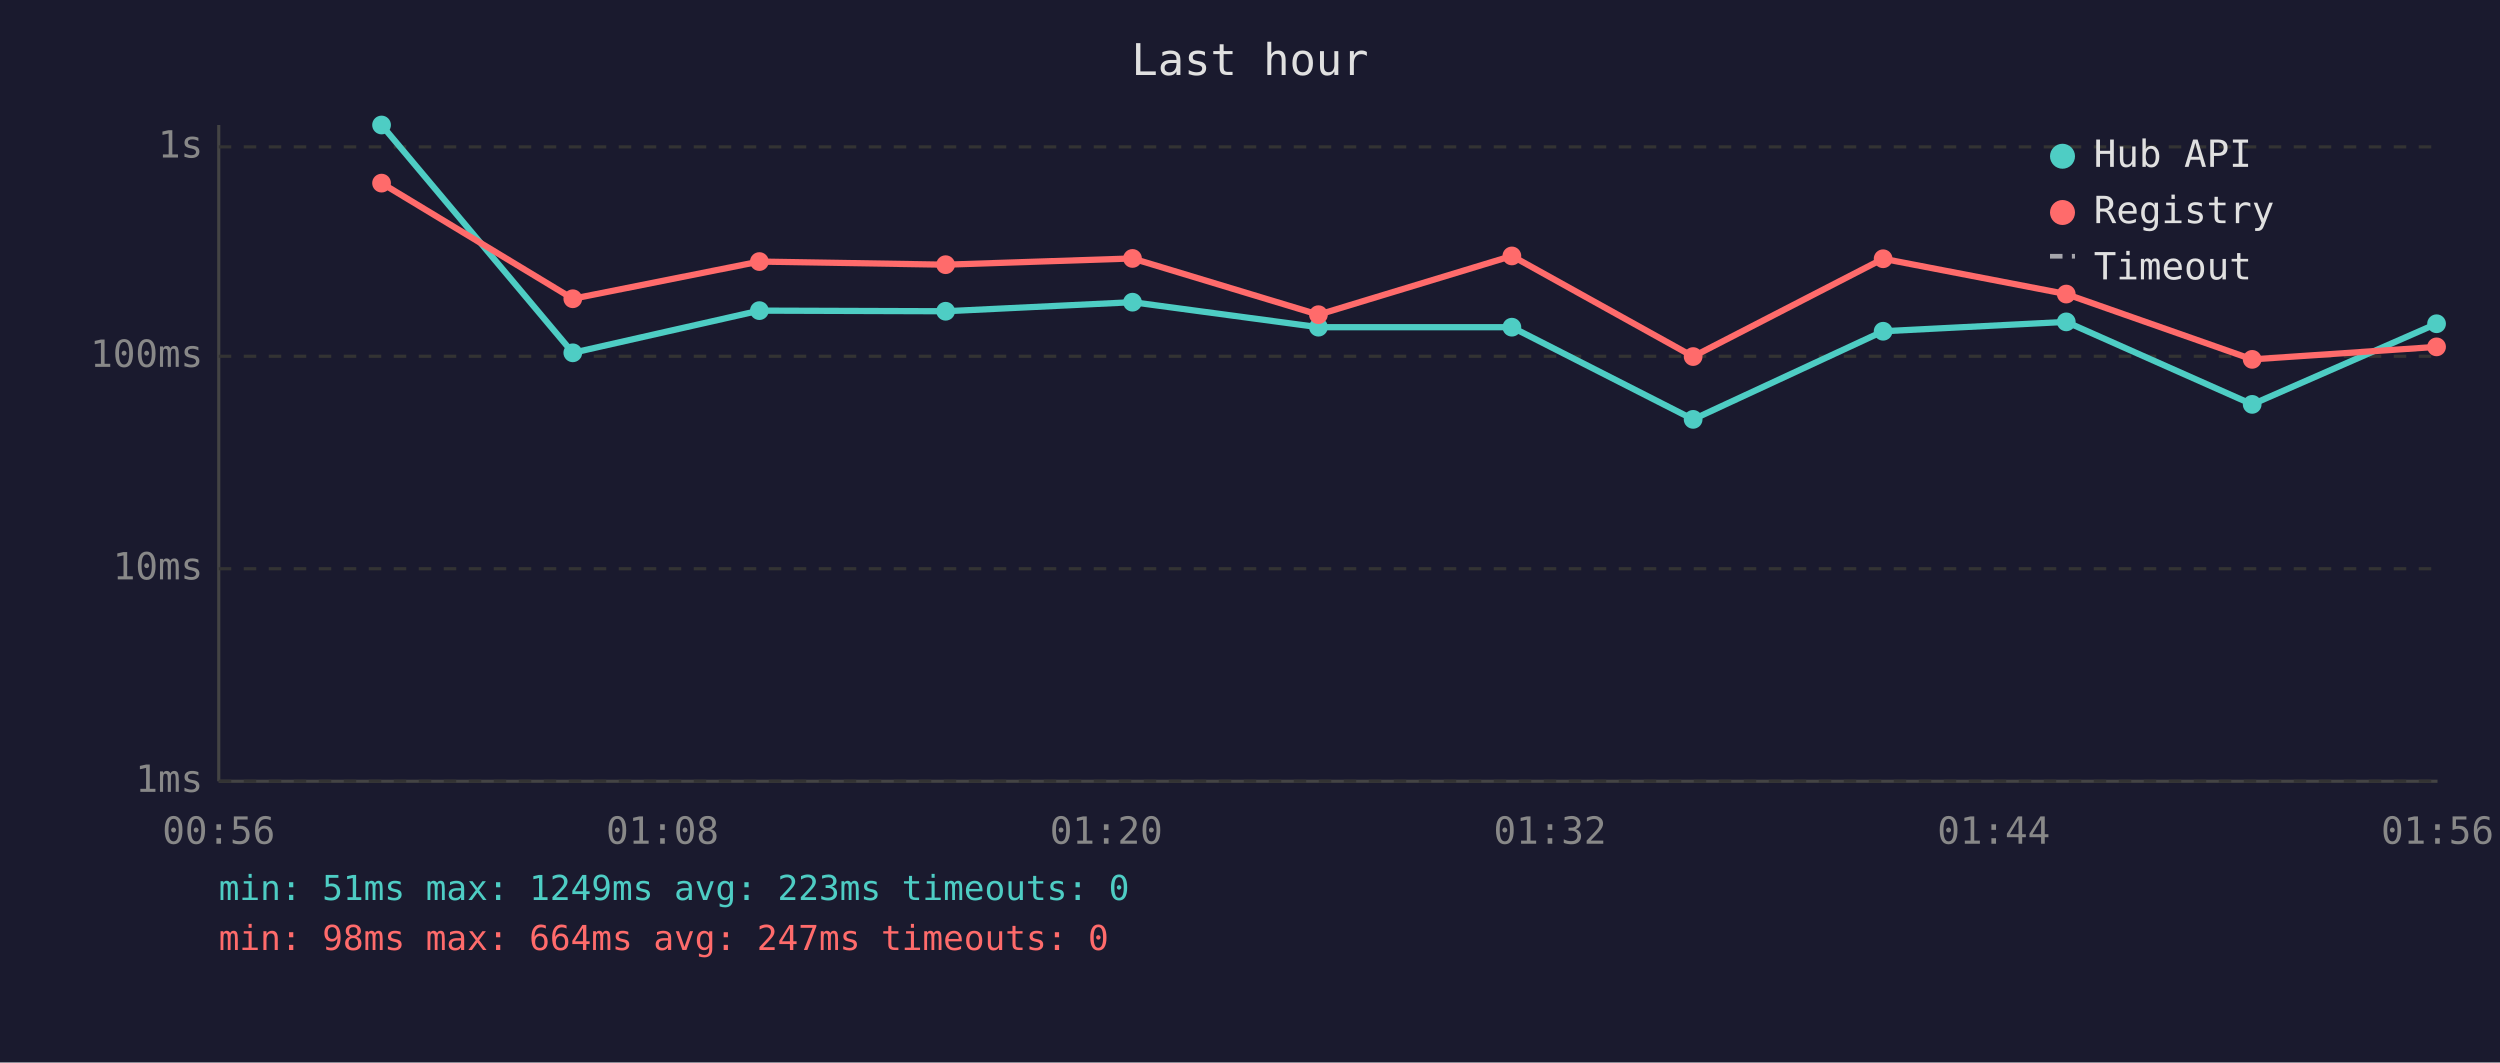
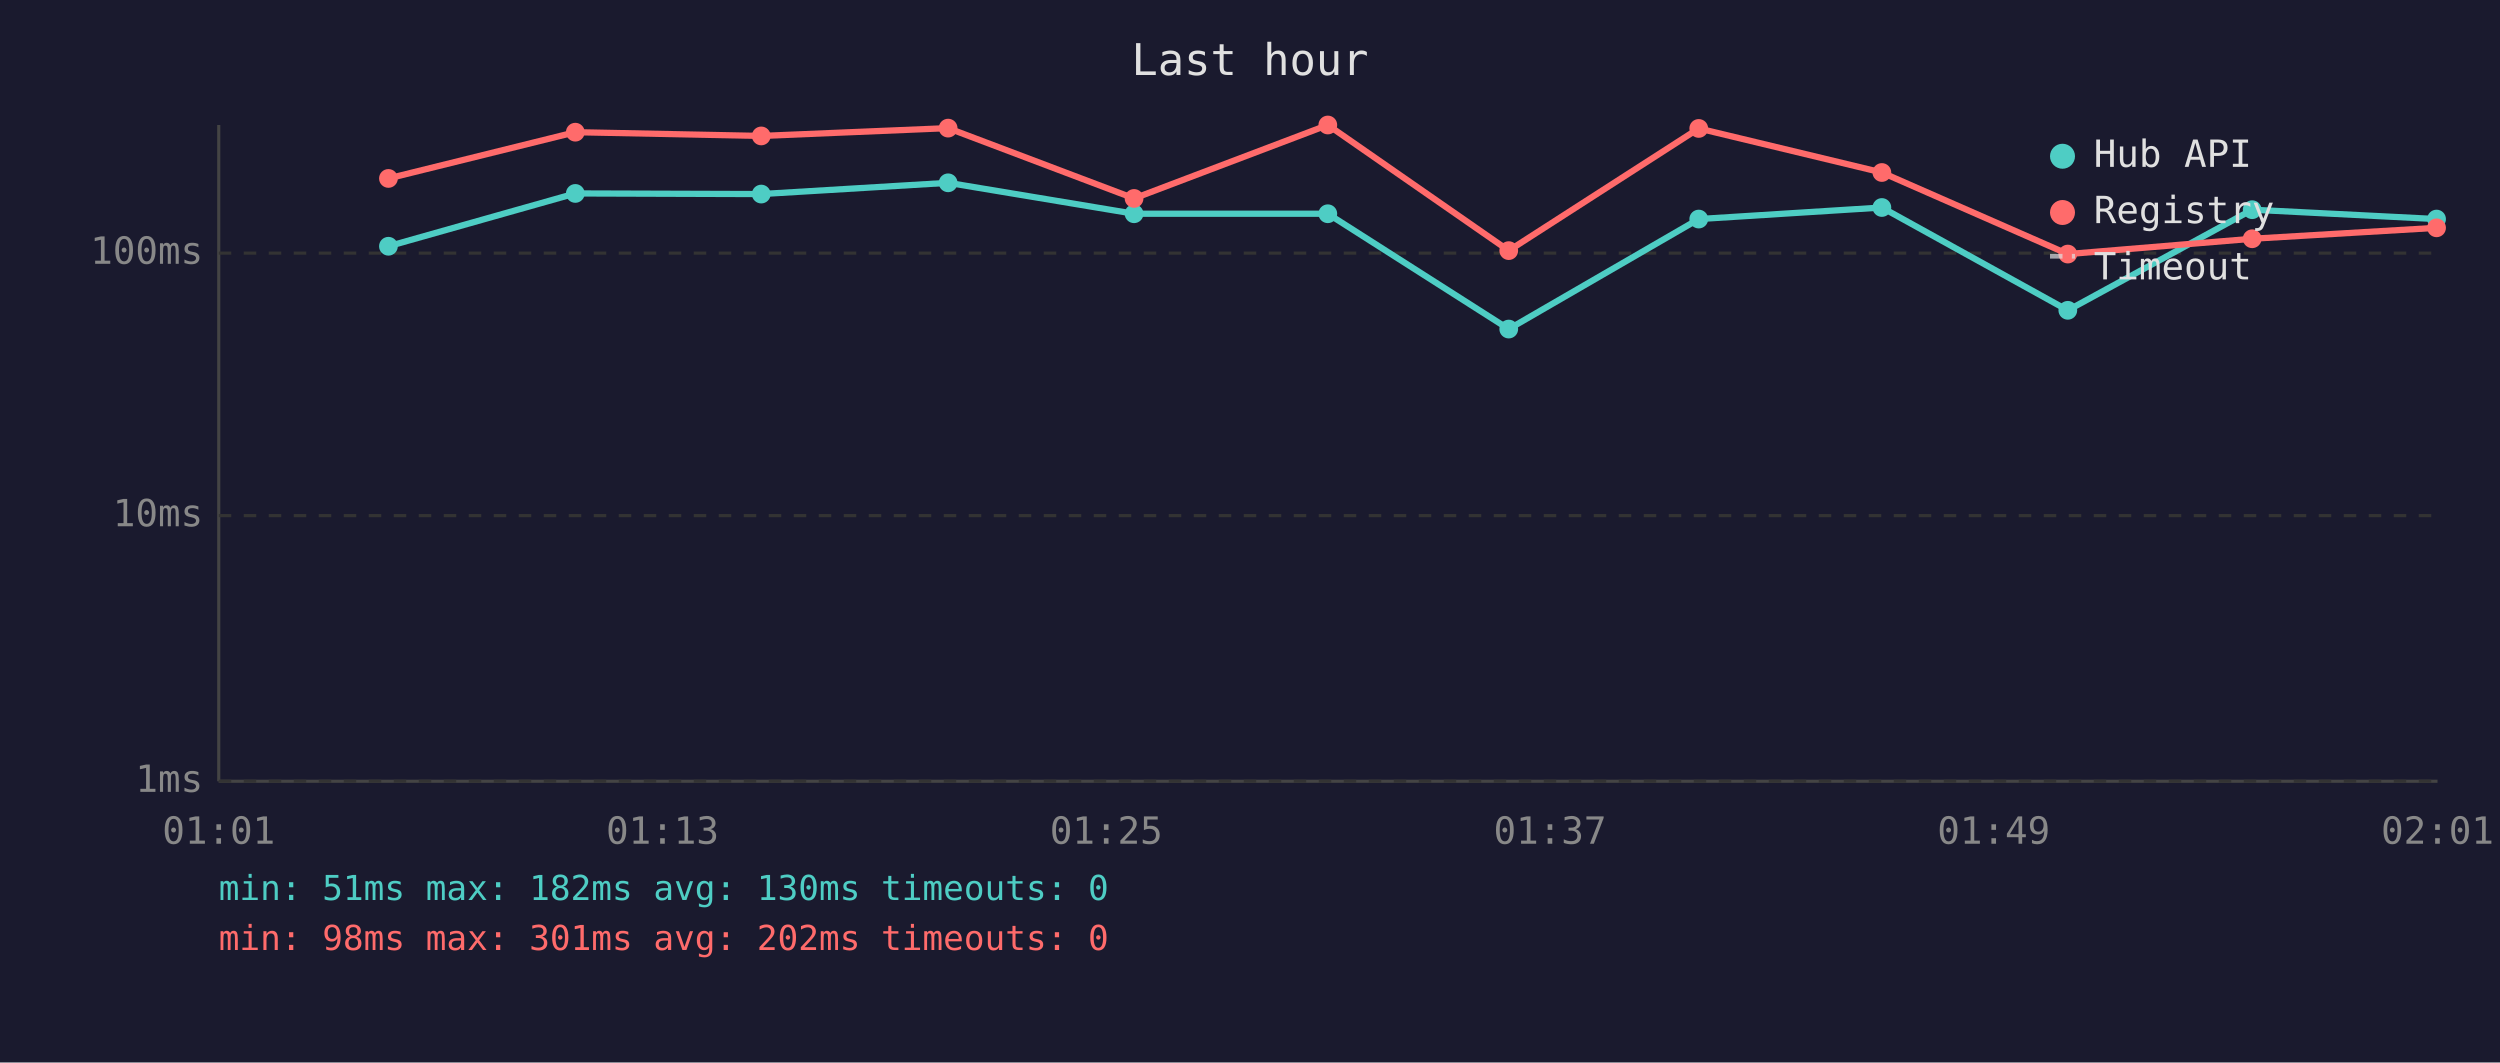
<svg xmlns="http://www.w3.org/2000/svg" viewBox="0 0 800 340" font-family="monospace" font-size="12">
  <rect width="800" height="340" fill="#1a1a2e" />
  <text x="400" y="24" fill="#e0e0e0" font-size="14" text-anchor="middle">Last hour</text>
  <line x1="70" y1="40" x2="70" y2="250" stroke="#444" stroke-width="1" />
  <line x1="70" y1="250" x2="780" y2="250" stroke="#444" stroke-width="1" />
  <line x1="70" y1="250" x2="780" y2="250" stroke="#333" stroke-width="1" stroke-dasharray="4" />
  <text x="65" y="250" fill="#888" text-anchor="end" dominant-baseline="middle">1ms</text>
-   <line x1="70" y1="182" x2="780" y2="182" stroke="#333" stroke-width="1" stroke-dasharray="4" />
-   <text x="65" y="182" fill="#888" text-anchor="end" dominant-baseline="middle">10ms</text>
-   <line x1="70" y1="114" x2="780" y2="114" stroke="#333" stroke-width="1" stroke-dasharray="4" />
-   <text x="65" y="114" fill="#888" text-anchor="end" dominant-baseline="middle">100ms</text>
-   <line x1="70" y1="47" x2="780" y2="47" stroke="#333" stroke-width="1" stroke-dasharray="4" />
-   <text x="65" y="47" fill="#888" text-anchor="end" dominant-baseline="middle">1s</text>
-   <text x="70" y="270" fill="#888" text-anchor="middle">00:56</text>
-   <text x="212" y="270" fill="#888" text-anchor="middle">01:08</text>
-   <text x="354" y="270" fill="#888" text-anchor="middle">01:20</text>
-   <text x="496" y="270" fill="#888" text-anchor="middle">01:32</text>
-   <text x="638" y="270" fill="#888" text-anchor="middle">01:44</text>
-   <text x="780" y="270" fill="#888" text-anchor="middle">01:56</text>
-   <polyline points="122.1,40.0 183.3,112.9 243.0,99.4 302.6,99.6 362.4,96.7 421.9,104.7 483.8,104.7 541.8,134.2 602.6,106.0 661.2,103.0 720.7,129.4 779.7,103.6" fill="none" stroke="#4ecdc4" stroke-width="2" opacity="1" />
-   <circle cx="122.1" cy="40.0" r="3" fill="#4ecdc4" />
-   <circle cx="183.3" cy="112.9" r="3" fill="#4ecdc4" />
-   <circle cx="243.0" cy="99.4" r="3" fill="#4ecdc4" />
-   <circle cx="302.6" cy="99.6" r="3" fill="#4ecdc4" />
-   <circle cx="362.4" cy="96.7" r="3" fill="#4ecdc4" />
-   <circle cx="421.9" cy="104.7" r="3" fill="#4ecdc4" />
-   <circle cx="483.8" cy="104.7" r="3" fill="#4ecdc4" />
-   <circle cx="541.8" cy="134.2" r="3" fill="#4ecdc4" />
-   <circle cx="602.6" cy="106.0" r="3" fill="#4ecdc4" />
-   <circle cx="661.2" cy="103.0" r="3" fill="#4ecdc4" />
-   <circle cx="720.7" cy="129.4" r="3" fill="#4ecdc4" />
-   <circle cx="779.7" cy="103.6" r="3" fill="#4ecdc4" />
-   <polyline points="122.1,58.6 183.3,95.6 243.0,83.7 302.6,84.7 362.4,82.7 421.9,100.7 483.8,81.9 541.8,114.1 602.6,82.8 661.2,94.1 720.7,115.0 779.7,111.0" fill="none" stroke="#ff6b6b" stroke-width="2" opacity="1" />
-   <circle cx="122.1" cy="58.6" r="3" fill="#ff6b6b" />
-   <circle cx="183.3" cy="95.6" r="3" fill="#ff6b6b" />
-   <circle cx="243.0" cy="83.7" r="3" fill="#ff6b6b" />
-   <circle cx="302.6" cy="84.7" r="3" fill="#ff6b6b" />
-   <circle cx="362.4" cy="82.7" r="3" fill="#ff6b6b" />
-   <circle cx="421.9" cy="100.7" r="3" fill="#ff6b6b" />
-   <circle cx="483.8" cy="81.9" r="3" fill="#ff6b6b" />
-   <circle cx="541.8" cy="114.1" r="3" fill="#ff6b6b" />
-   <circle cx="602.6" cy="82.8" r="3" fill="#ff6b6b" />
-   <circle cx="661.2" cy="94.1" r="3" fill="#ff6b6b" />
-   <circle cx="720.7" cy="115.0" r="3" fill="#ff6b6b" />
-   <circle cx="779.7" cy="111.0" r="3" fill="#ff6b6b" />
+   <line x1="70" y1="165" x2="780" y2="165" stroke="#333" stroke-width="1" stroke-dasharray="4" />
+   <text x="65" y="165" fill="#888" text-anchor="end" dominant-baseline="middle">10ms</text>
+   <line x1="70" y1="81" x2="780" y2="81" stroke="#333" stroke-width="1" stroke-dasharray="4" />
+   <text x="65" y="81" fill="#888" text-anchor="end" dominant-baseline="middle">100ms</text>
+   <text x="70" y="270" fill="#888" text-anchor="middle">01:01</text>
+   <text x="212" y="270" fill="#888" text-anchor="middle">01:13</text>
+   <text x="354" y="270" fill="#888" text-anchor="middle">01:25</text>
+   <text x="496" y="270" fill="#888" text-anchor="middle">01:37</text>
+   <text x="638" y="270" fill="#888" text-anchor="middle">01:49</text>
+   <text x="780" y="270" fill="#888" text-anchor="middle">02:01</text>
+   <polyline points="124.3,78.8 184.1,61.9 243.6,62.1 303.4,58.5 362.9,68.4 424.9,68.4 482.8,105.3 543.6,70.1 602.2,66.4 661.7,99.3 720.7,67.1 779.7,70.1" fill="none" stroke="#4ecdc4" stroke-width="2" opacity="1" />
+   <circle cx="124.3" cy="78.8" r="3" fill="#4ecdc4" />
+   <circle cx="184.1" cy="61.9" r="3" fill="#4ecdc4" />
+   <circle cx="243.6" cy="62.1" r="3" fill="#4ecdc4" />
+   <circle cx="303.4" cy="58.5" r="3" fill="#4ecdc4" />
+   <circle cx="362.9" cy="68.4" r="3" fill="#4ecdc4" />
+   <circle cx="424.9" cy="68.4" r="3" fill="#4ecdc4" />
+   <circle cx="482.8" cy="105.3" r="3" fill="#4ecdc4" />
+   <circle cx="543.6" cy="70.1" r="3" fill="#4ecdc4" />
+   <circle cx="602.2" cy="66.4" r="3" fill="#4ecdc4" />
+   <circle cx="661.7" cy="99.3" r="3" fill="#4ecdc4" />
+   <circle cx="720.7" cy="67.1" r="3" fill="#4ecdc4" />
+   <circle cx="779.7" cy="70.1" r="3" fill="#4ecdc4" />
+   <polyline points="124.3,57.1 184.1,42.3 243.6,43.5 303.4,41.0 362.9,63.5 424.9,40.0 482.8,80.2 543.6,41.1 602.2,55.2 661.7,81.3 720.7,76.4 779.7,72.9" fill="none" stroke="#ff6b6b" stroke-width="2" opacity="1" />
+   <circle cx="124.3" cy="57.1" r="3" fill="#ff6b6b" />
+   <circle cx="184.1" cy="42.3" r="3" fill="#ff6b6b" />
+   <circle cx="243.6" cy="43.5" r="3" fill="#ff6b6b" />
+   <circle cx="303.4" cy="41.0" r="3" fill="#ff6b6b" />
+   <circle cx="362.9" cy="63.5" r="3" fill="#ff6b6b" />
+   <circle cx="424.9" cy="40.0" r="3" fill="#ff6b6b" />
+   <circle cx="482.8" cy="80.2" r="3" fill="#ff6b6b" />
+   <circle cx="543.6" cy="41.1" r="3" fill="#ff6b6b" />
+   <circle cx="602.2" cy="55.2" r="3" fill="#ff6b6b" />
+   <circle cx="661.7" cy="81.3" r="3" fill="#ff6b6b" />
+   <circle cx="720.7" cy="76.4" r="3" fill="#ff6b6b" />
+   <circle cx="779.7" cy="72.9" r="3" fill="#ff6b6b" />
  <circle cx="660" cy="50" r="4" fill="#4ecdc4" />
  <text x="670" y="50" fill="#e0e0e0" dominant-baseline="middle">Hub API</text>
  <circle cx="660" cy="68" r="4" fill="#ff6b6b" />
  <text x="670" y="68" fill="#e0e0e0" dominant-baseline="middle">Registry</text>
  <line x1="656" y1="82" x2="664" y2="82" stroke="#e0e0e0" stroke-width="1.5" stroke-dasharray="4,3" opacity="0.7" />
  <text x="670" y="86" fill="#e0e0e0" dominant-baseline="middle">Timeout</text>
-   <text x="70" y="288" fill="#4ecdc4" font-size="11">min: 51ms  max: 1249ms  avg: 223ms  timeouts: 0</text>
-   <text x="70" y="304" fill="#ff6b6b" font-size="11">min: 98ms  max: 664ms  avg: 247ms  timeouts: 0</text>
+   <text x="70" y="288" fill="#4ecdc4" font-size="11">min: 51ms  max: 182ms  avg: 130ms  timeouts: 0</text>
+   <text x="70" y="304" fill="#ff6b6b" font-size="11">min: 98ms  max: 301ms  avg: 202ms  timeouts: 0</text>
</svg>
